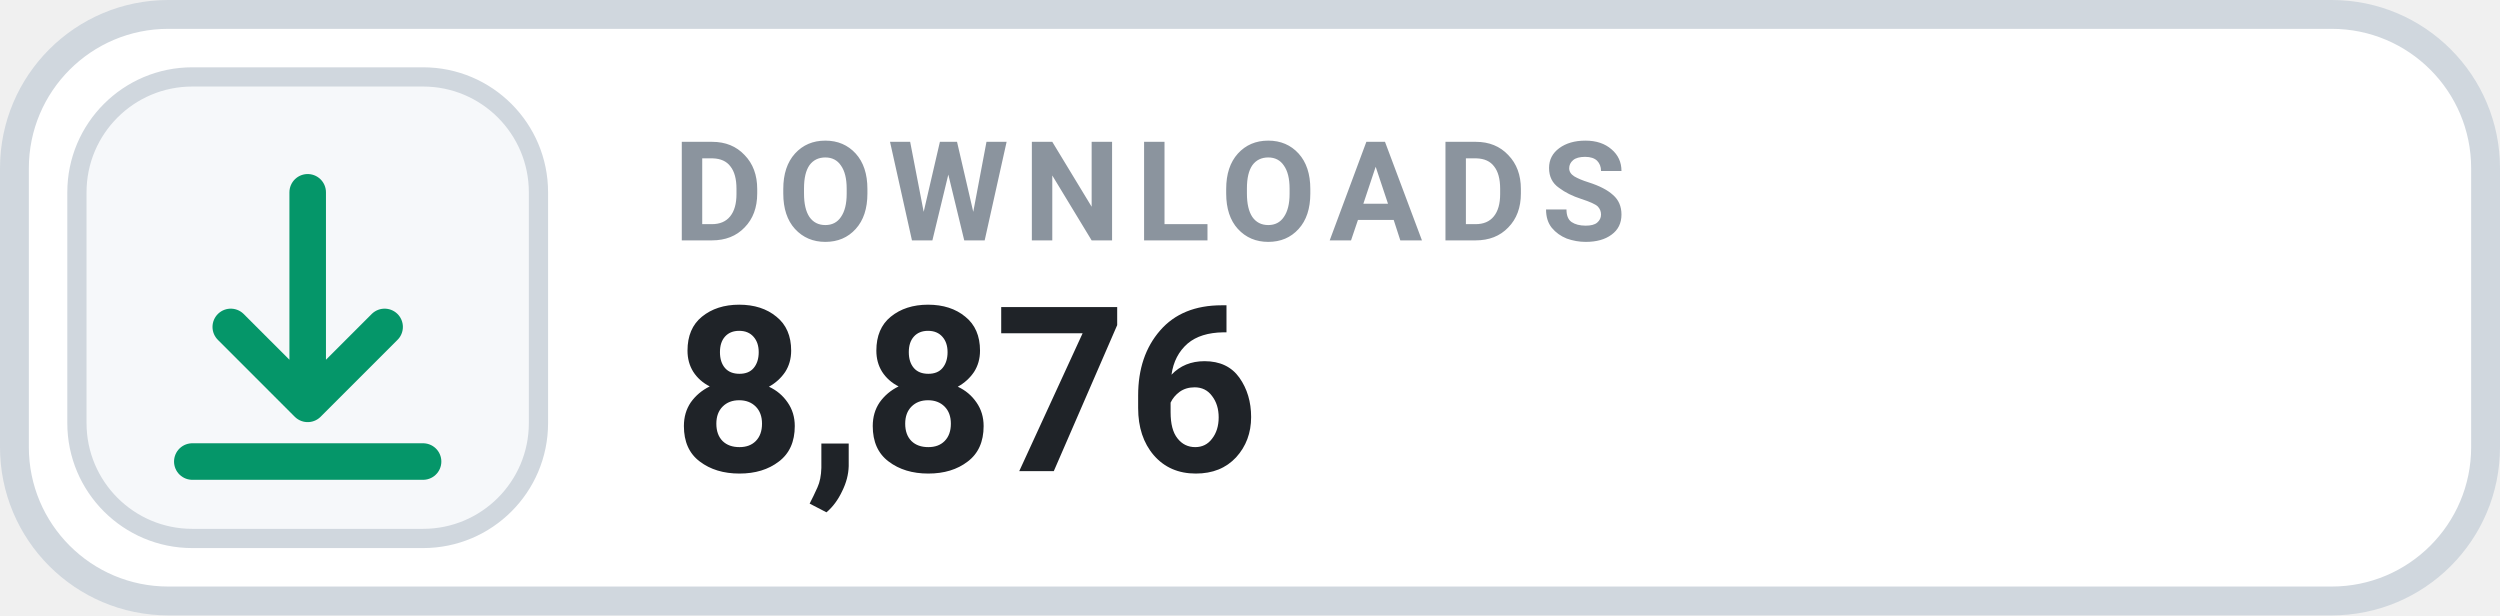
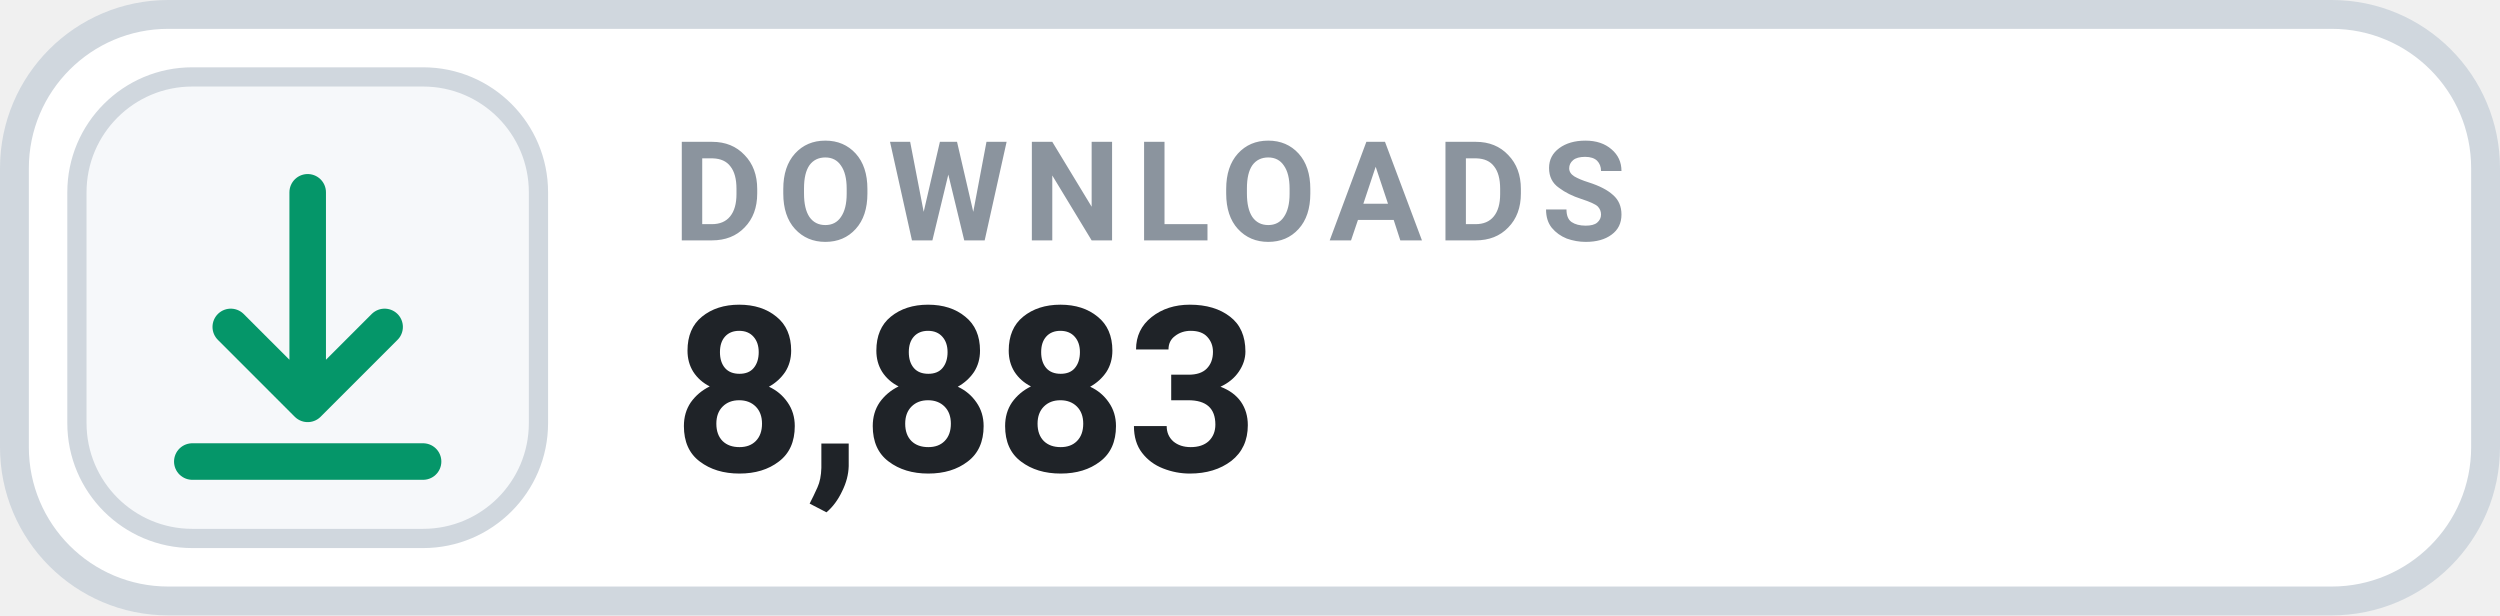
- <svg xmlns="http://www.w3.org/2000/svg" width="130" height="32" viewBox="0 0 130 32" role="img" aria-label="DOWNLOADS 8,876">
+ <svg xmlns="http://www.w3.org/2000/svg" width="130" height="32" viewBox="0 0 130 32" role="img" aria-label="DOWNLOADS 8,883">
  <rect x=".75" y=".75" width="128.5" height="30.5" rx="8" fill="#FFFFFF" stroke="#D0D7DE" stroke-width="1.5" />
  <rect x="4" y="4" width="24" height="24" rx="6" fill="#F6F8FA" stroke="#D0D7DE" stroke-width="1" />
  <g transform="translate(16 16)" style="color:#059669;">
    <path d="M0 -6 v11 m0 0 l4 -4 m-4 4 l-4 -4 M-6 8 h12" fill="none" stroke="currentColor" stroke-width="1.9" stroke-linecap="round" stroke-linejoin="round" />
  </g>
  <text x="35" y="12.5" fill="#8B949E" font-family="-apple-system,BlinkMacSystemFont,'Segoe UI',Roboto,Helvetica,Arial,sans-serif" font-size="7.2" font-weight="700" letter-spacing=".75">DOWNLOADS</text>
-   <text x="35" y="24.5" fill="#1F2328" font-family="-apple-system,BlinkMacSystemFont,'Segoe UI',Roboto,Helvetica,Arial,sans-serif" font-size="12" font-weight="700">8,876</text>
+   <text x="35" y="24.5" fill="#1F2328" font-family="-apple-system,BlinkMacSystemFont,'Segoe UI',Roboto,Helvetica,Arial,sans-serif" font-size="12" font-weight="700">8,883</text>
</svg>
